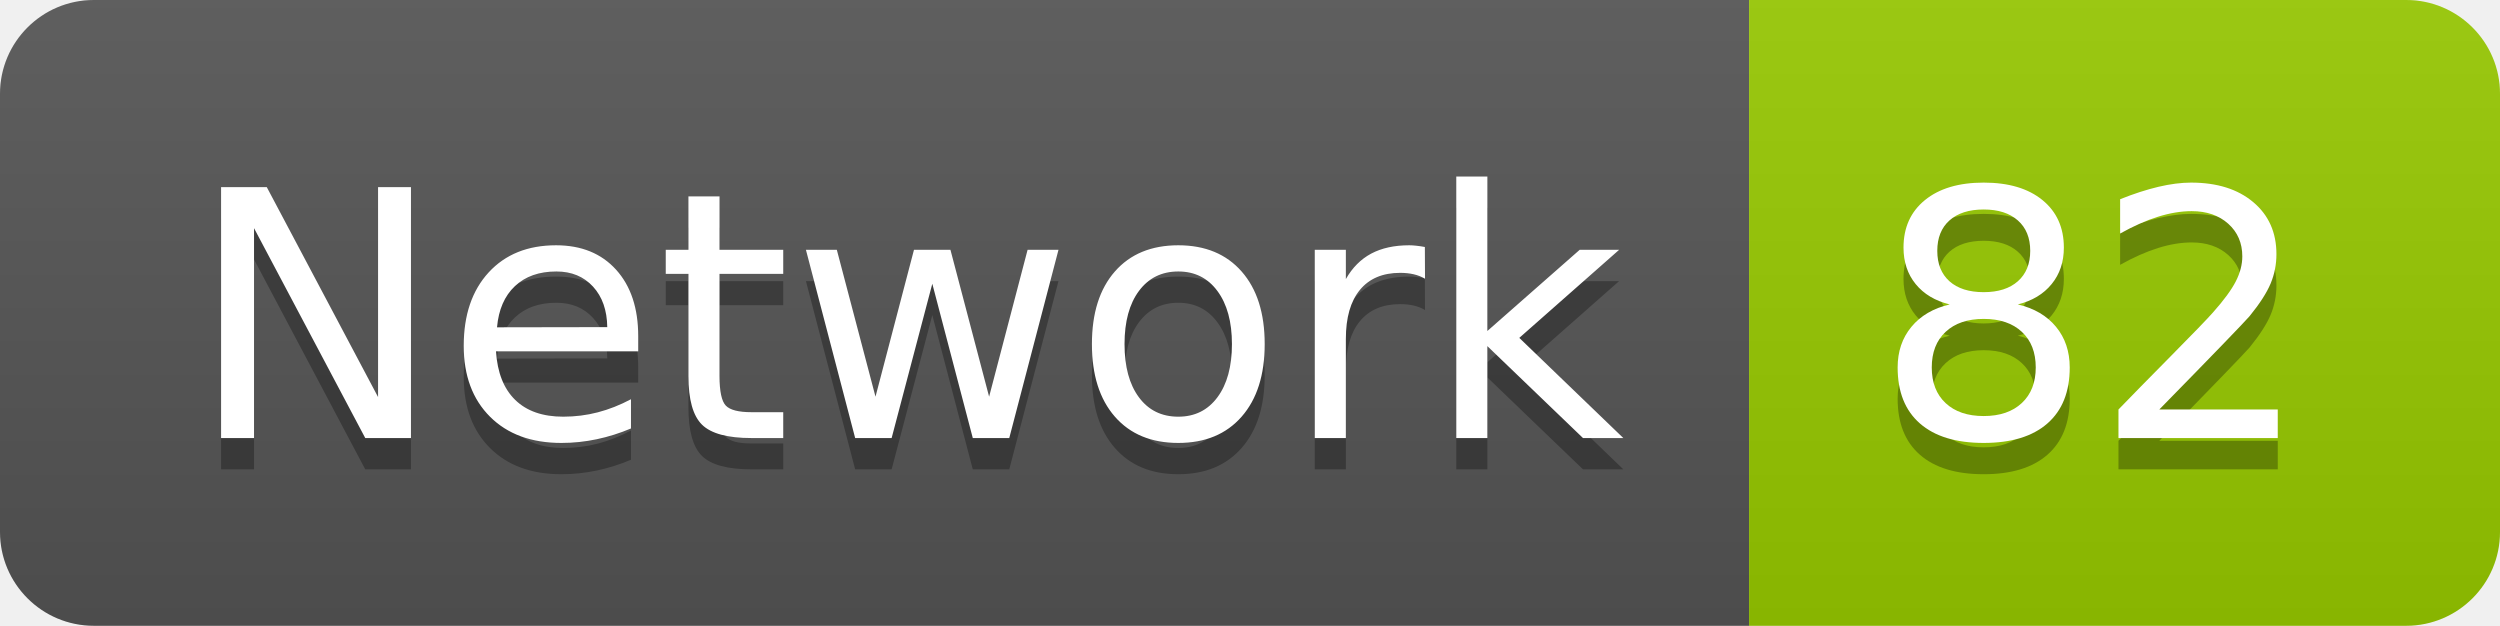
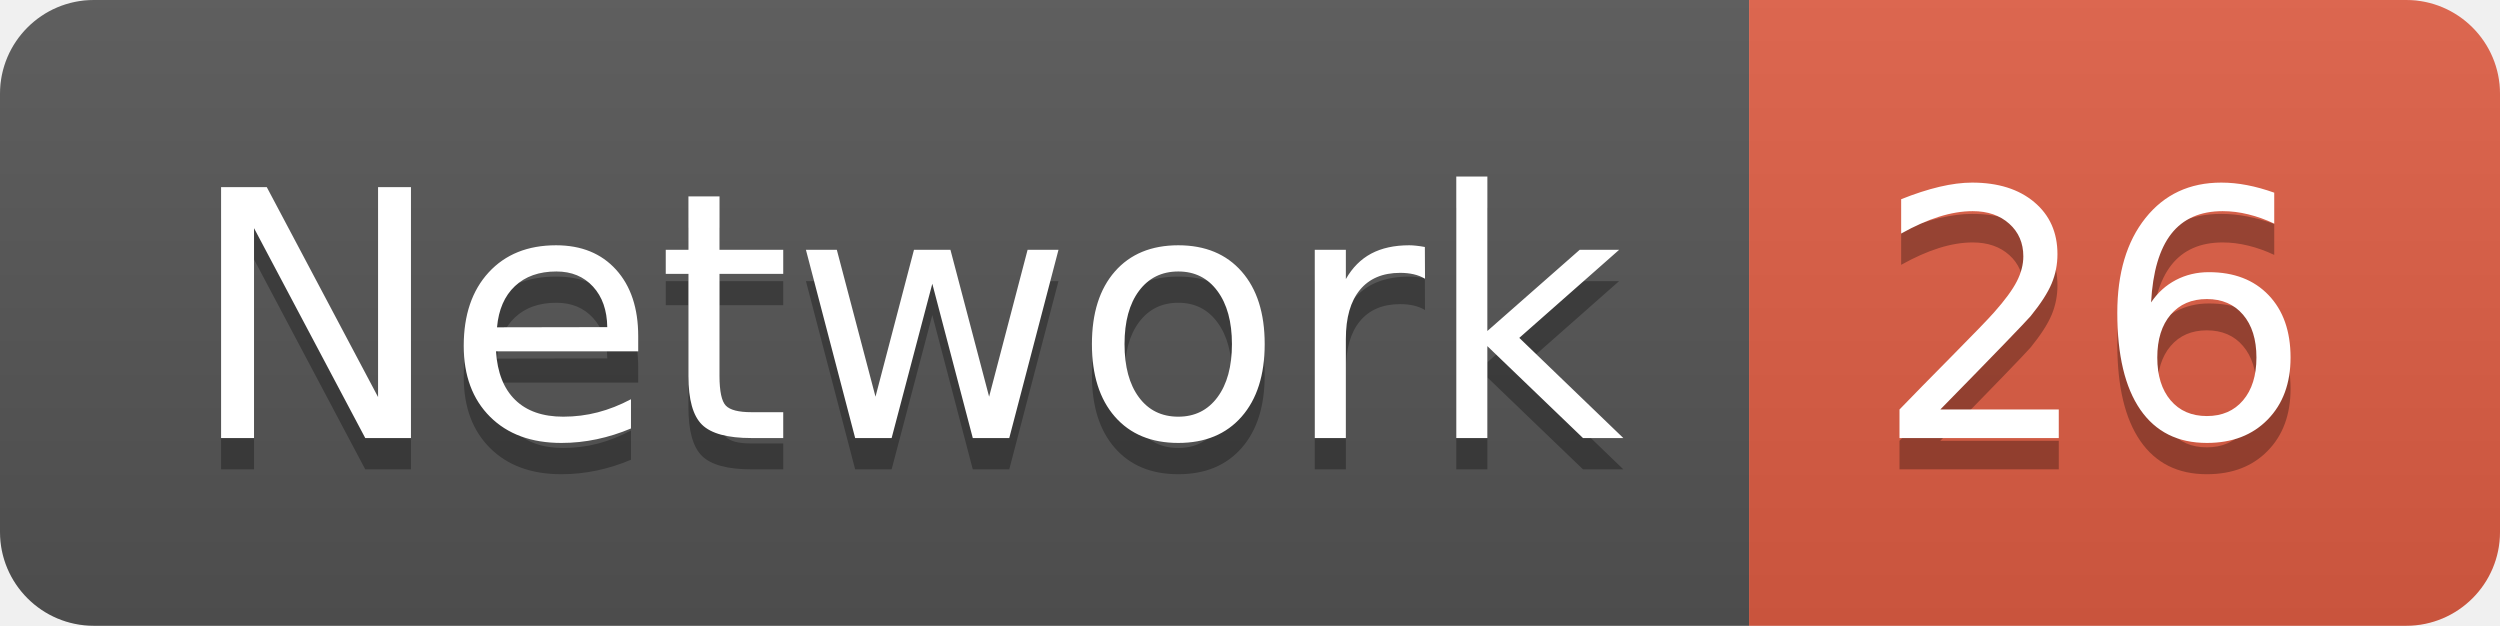
<svg xmlns="http://www.w3.org/2000/svg" width="79.9" height="20">
  <linearGradient id="smooth" x2="0" y2="100%">
    <stop offset="0" stop-color="#bbb" stop-opacity=".1" />
    <stop offset="1" stop-opacity=".1" />
  </linearGradient>
  <clipPath id="round">
    <rect width="79.9" height="20" rx="3" fill="#fff" />
  </clipPath>
  <g clip-path="url(#round)">
    <rect width="55.9" height="20" fill="#555" />
-     <rect x="55.9" width="24.0" height="20" fill="#97CA00" />
+     <rect x="55.9" width="24.0" height="20" fill="#e05d44" />
    <rect width="79.9" height="20" fill="url(#smooth)" />
  </g>
  <g fill="#fff" text-anchor="middle" font-family="DejaVu Sans,Verdana,Geneva,sans-serif" font-size="110">
    <text x="289.5" y="150" fill="#010101" fill-opacity=".3" transform="scale(0.1)" textLength="459.0" lengthAdjust="spacing">Network</text>
    <text x="289.5" y="140" transform="scale(0.1)" textLength="459.0" lengthAdjust="spacing">Network</text>
-     <text x="669.0" y="150" fill="#010101" fill-opacity=".3" transform="scale(0.1)" textLength="140.0" lengthAdjust="spacing">82</text>
-     <text x="669.0" y="140" transform="scale(0.1)" textLength="140.0" lengthAdjust="spacing">82</text>
+     <text x="669.0" y="150" fill="#010101" fill-opacity=".3" transform="scale(0.1)" textLength="140.0" lengthAdjust="spacing">26</text>
+     <text x="669.0" y="140" transform="scale(0.1)" textLength="140.0" lengthAdjust="spacing">26</text>
  </g>
</svg>
